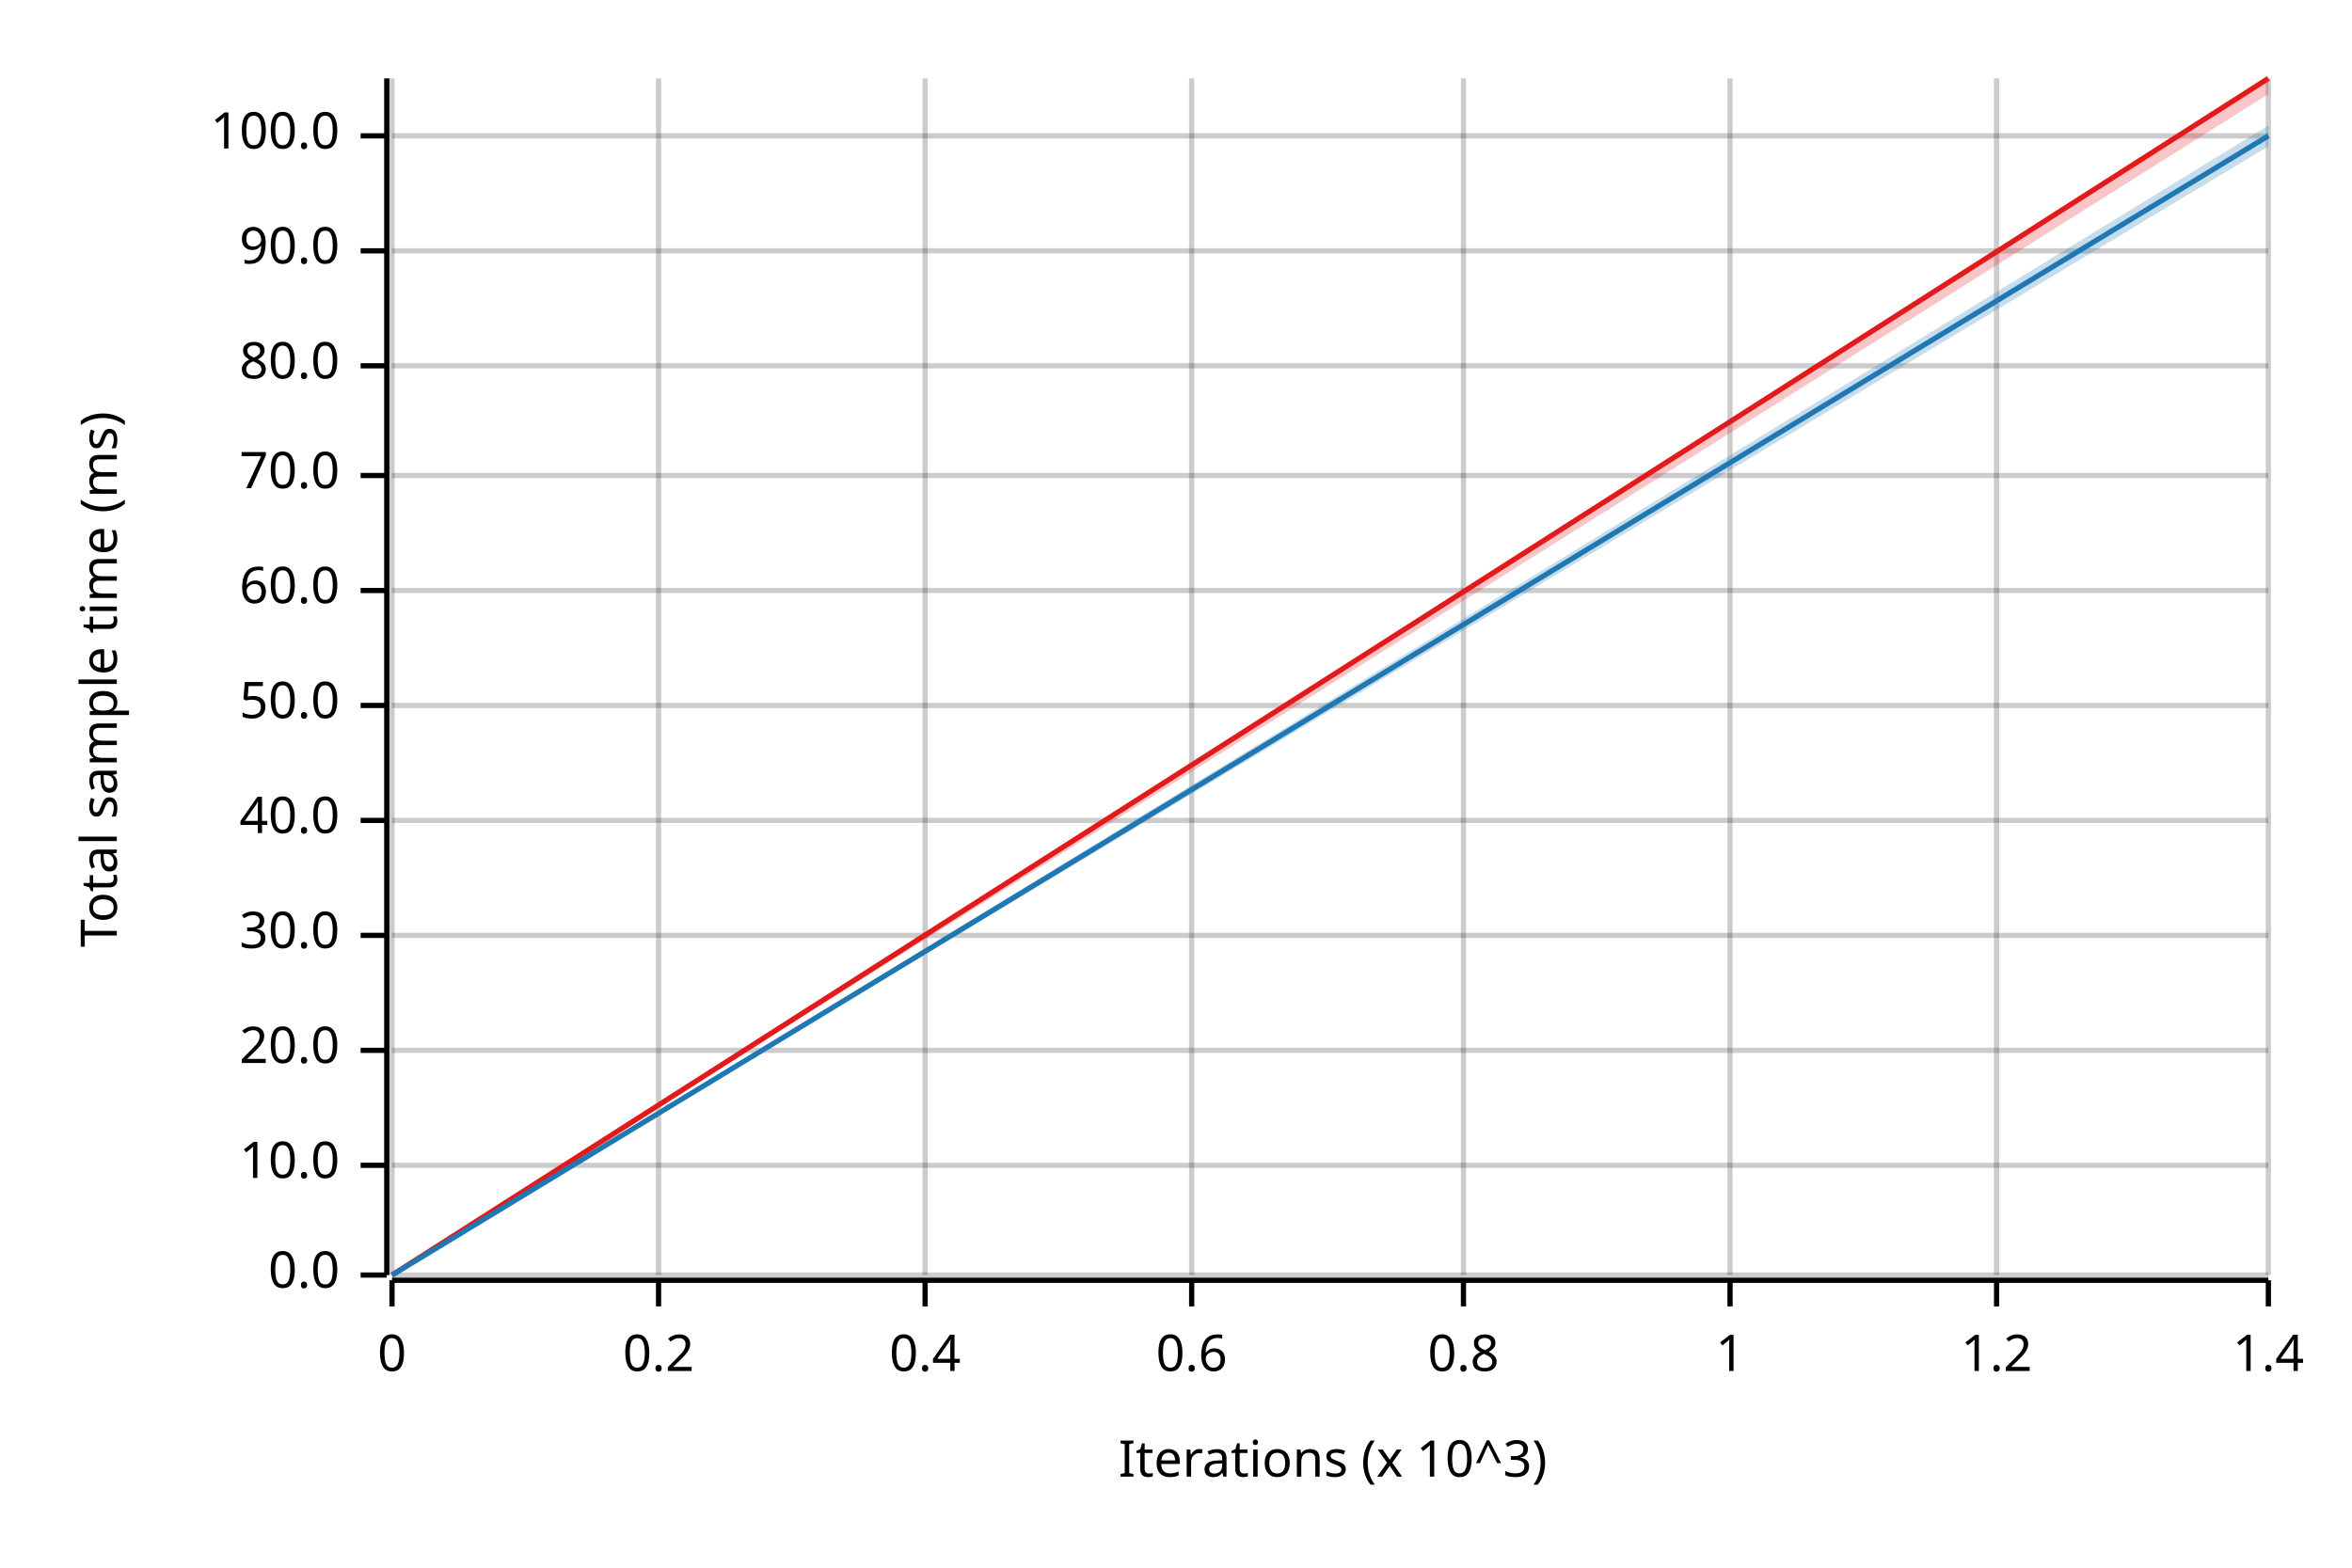
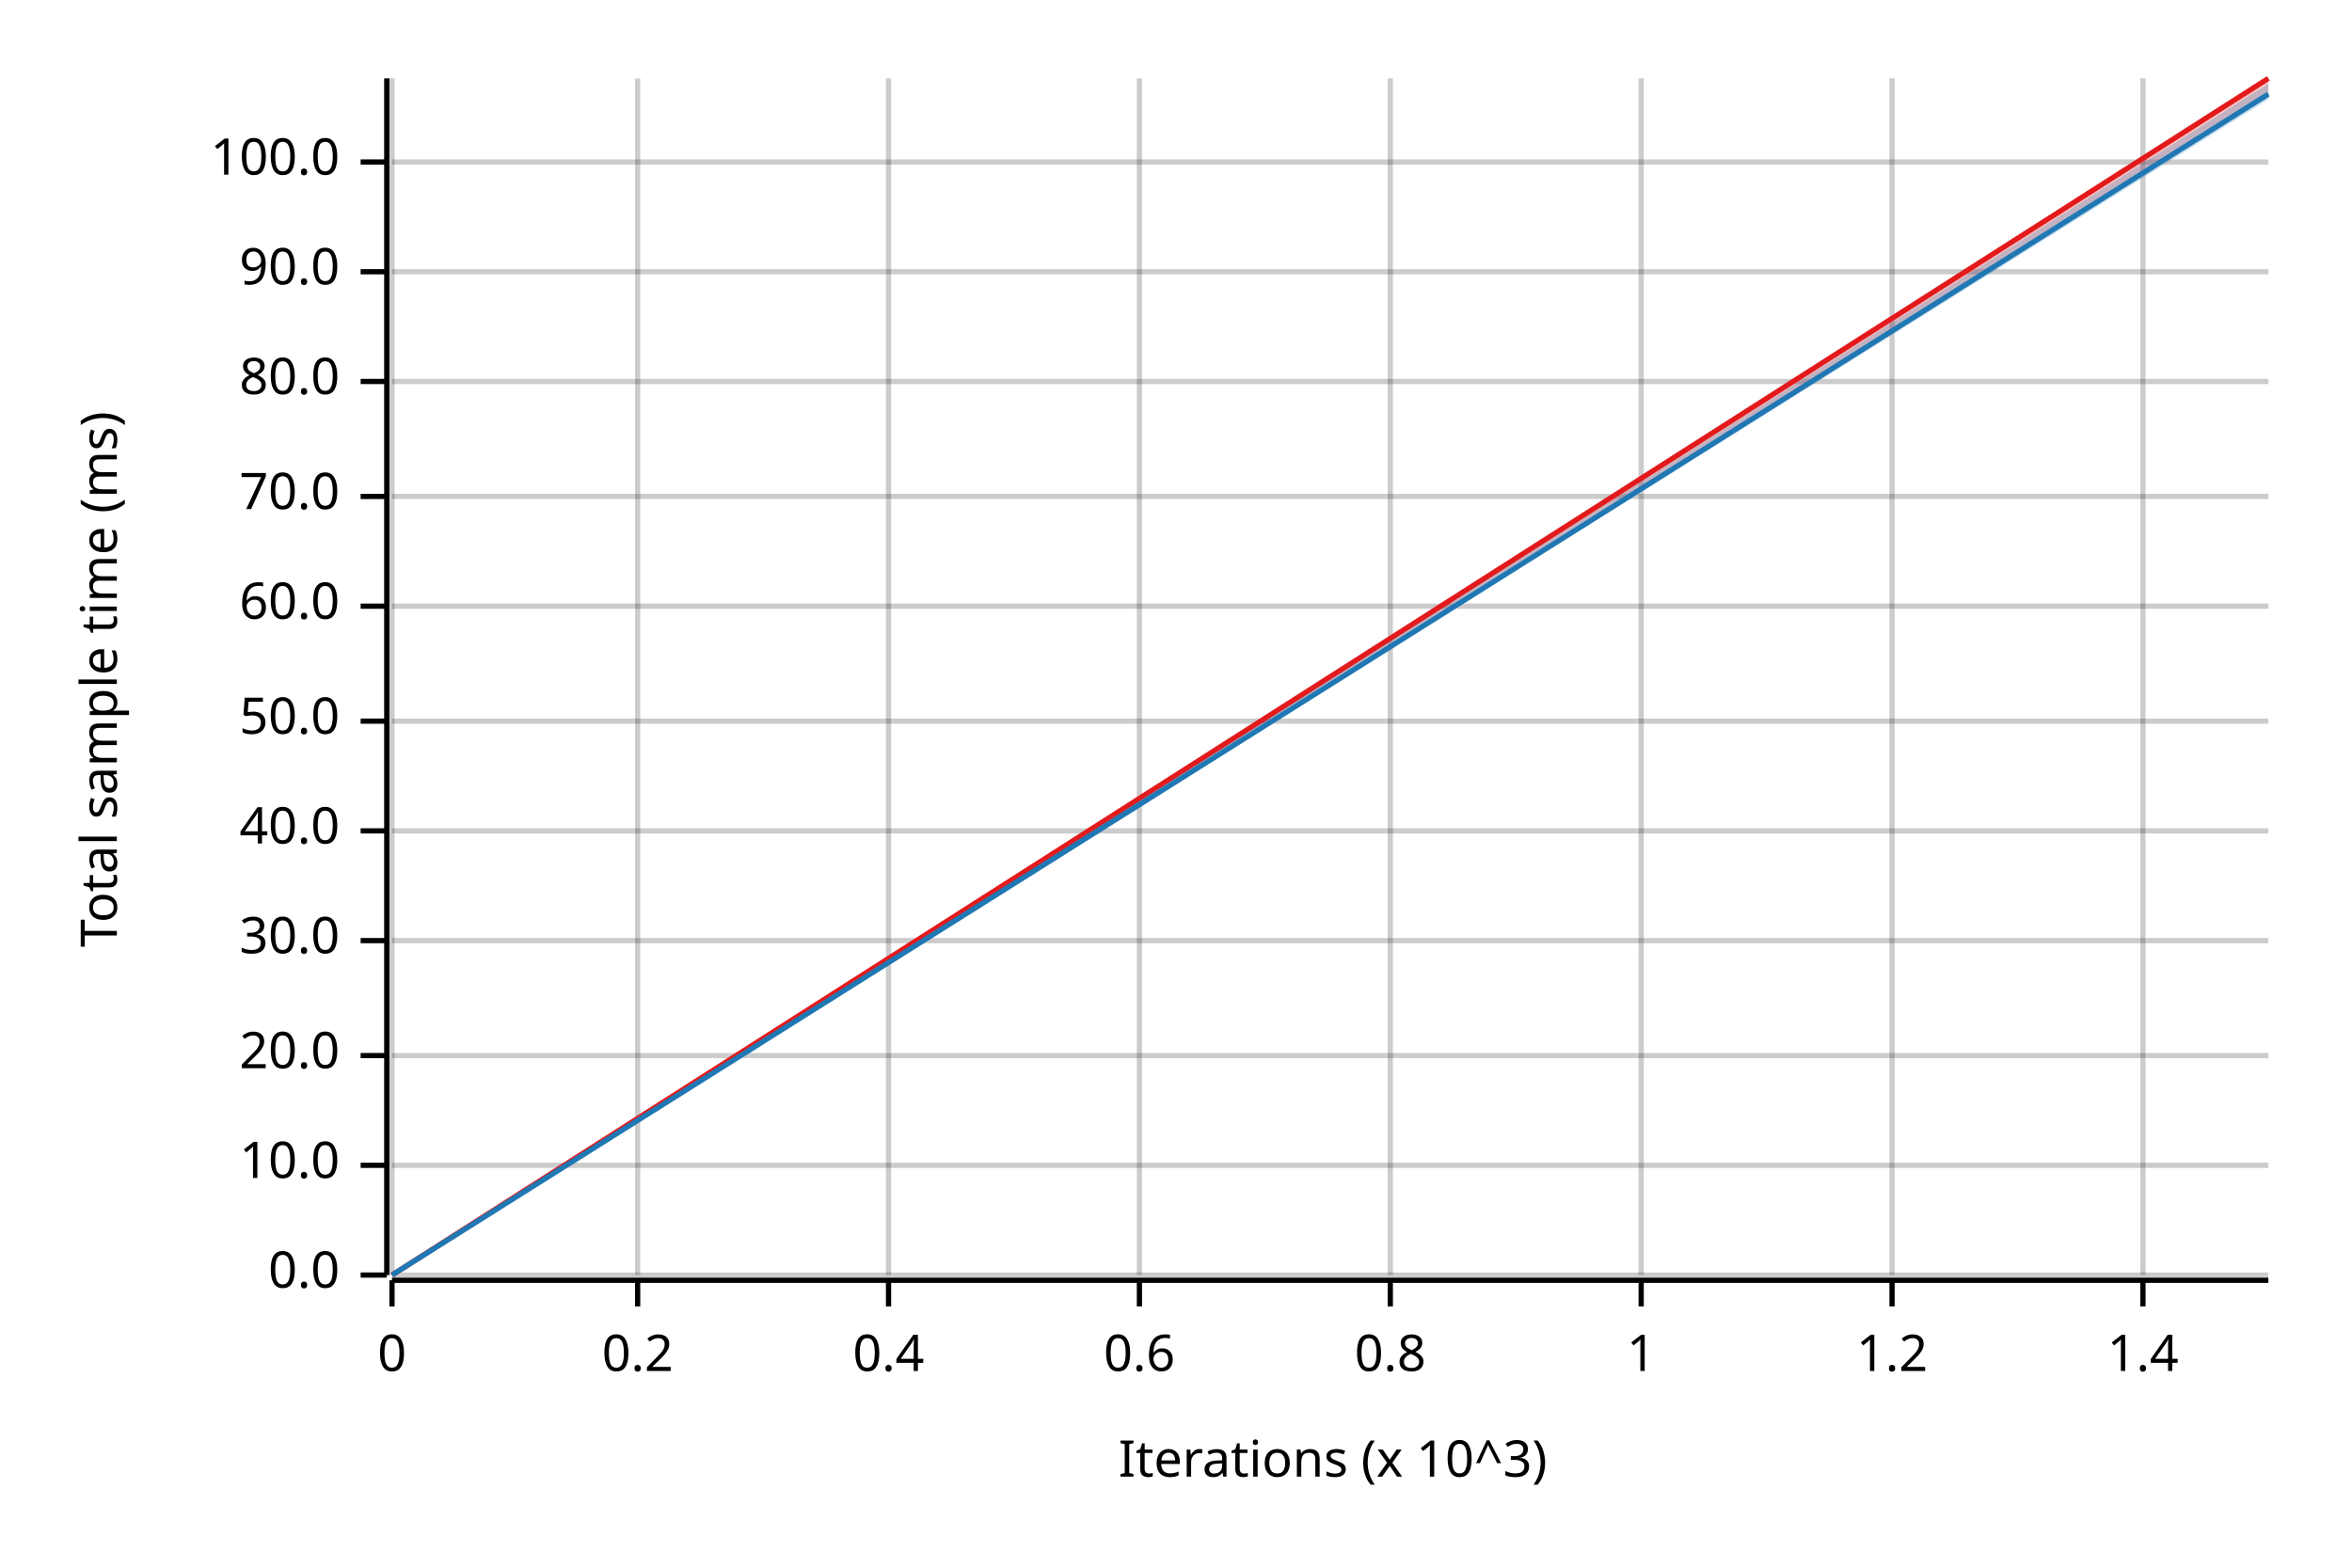
<svg xmlns="http://www.w3.org/2000/svg" width="450" height="300" viewBox="0 0 450 300">
  <text x="15" y="130" dy="0.76em" text-anchor="middle" font-family="sans-serif" font-size="9.677" opacity="1" fill="#000000" transform="rotate(270, 15, 130)">
Total sample time (ms)
</text>
  <text x="255" y="285" dy="-0.5ex" text-anchor="middle" font-family="sans-serif" font-size="9.677" opacity="1" fill="#000000">
Iterations (x 10^3)
</text>
  <line opacity="0.2" stroke="#000000" stroke-width="1" x1="75" y1="244" x2="75" y2="15" />
-   <line opacity="0.2" stroke="#000000" stroke-width="1" x1="126" y1="244" x2="126" y2="15" />
-   <line opacity="0.2" stroke="#000000" stroke-width="1" x1="177" y1="244" x2="177" y2="15" />
-   <line opacity="0.2" stroke="#000000" stroke-width="1" x1="228" y1="244" x2="228" y2="15" />
-   <line opacity="0.2" stroke="#000000" stroke-width="1" x1="280" y1="244" x2="280" y2="15" />
-   <line opacity="0.2" stroke="#000000" stroke-width="1" x1="331" y1="244" x2="331" y2="15" />
-   <line opacity="0.2" stroke="#000000" stroke-width="1" x1="382" y1="244" x2="382" y2="15" />
-   <line opacity="0.2" stroke="#000000" stroke-width="1" x1="434" y1="244" x2="434" y2="15" />
+   <line opacity="0.2" stroke="#000000" stroke-width="1" x1="122" y1="244" x2="122" y2="15" />
+   <line opacity="0.2" stroke="#000000" stroke-width="1" x1="170" y1="244" x2="170" y2="15" />
+   <line opacity="0.2" stroke="#000000" stroke-width="1" x1="218" y1="244" x2="218" y2="15" />
+   <line opacity="0.2" stroke="#000000" stroke-width="1" x1="266" y1="244" x2="266" y2="15" />
+   <line opacity="0.2" stroke="#000000" stroke-width="1" x1="314" y1="244" x2="314" y2="15" />
+   <line opacity="0.2" stroke="#000000" stroke-width="1" x1="362" y1="244" x2="362" y2="15" />
+   <line opacity="0.2" stroke="#000000" stroke-width="1" x1="410" y1="244" x2="410" y2="15" />
  <line opacity="0.2" stroke="#000000" stroke-width="1" x1="75" y1="244" x2="434" y2="244" />
  <line opacity="0.2" stroke="#000000" stroke-width="1" x1="75" y1="223" x2="434" y2="223" />
-   <line opacity="0.2" stroke="#000000" stroke-width="1" x1="75" y1="201" x2="434" y2="201" />
-   <line opacity="0.2" stroke="#000000" stroke-width="1" x1="75" y1="179" x2="434" y2="179" />
-   <line opacity="0.2" stroke="#000000" stroke-width="1" x1="75" y1="157" x2="434" y2="157" />
-   <line opacity="0.2" stroke="#000000" stroke-width="1" x1="75" y1="135" x2="434" y2="135" />
-   <line opacity="0.2" stroke="#000000" stroke-width="1" x1="75" y1="113" x2="434" y2="113" />
-   <line opacity="0.2" stroke="#000000" stroke-width="1" x1="75" y1="91" x2="434" y2="91" />
-   <line opacity="0.2" stroke="#000000" stroke-width="1" x1="75" y1="70" x2="434" y2="70" />
-   <line opacity="0.2" stroke="#000000" stroke-width="1" x1="75" y1="48" x2="434" y2="48" />
-   <line opacity="0.2" stroke="#000000" stroke-width="1" x1="75" y1="26" x2="434" y2="26" />
+   <line opacity="0.2" stroke="#000000" stroke-width="1" x1="75" y1="202" x2="434" y2="202" />
+   <line opacity="0.2" stroke="#000000" stroke-width="1" x1="75" y1="180" x2="434" y2="180" />
+   <line opacity="0.2" stroke="#000000" stroke-width="1" x1="75" y1="159" x2="434" y2="159" />
+   <line opacity="0.2" stroke="#000000" stroke-width="1" x1="75" y1="138" x2="434" y2="138" />
+   <line opacity="0.2" stroke="#000000" stroke-width="1" x1="75" y1="116" x2="434" y2="116" />
+   <line opacity="0.2" stroke="#000000" stroke-width="1" x1="75" y1="95" x2="434" y2="95" />
+   <line opacity="0.2" stroke="#000000" stroke-width="1" x1="75" y1="73" x2="434" y2="73" />
+   <line opacity="0.2" stroke="#000000" stroke-width="1" x1="75" y1="52" x2="434" y2="52" />
+   <line opacity="0.2" stroke="#000000" stroke-width="1" x1="75" y1="31" x2="434" y2="31" />
  <polyline fill="none" opacity="1" stroke="#000000" stroke-width="1" points="74,15 74,244 " />
  <text x="65" y="244" dy="0.5ex" text-anchor="end" font-family="sans-serif" font-size="9.677" opacity="1" fill="#000000">
0.0
</text>
  <polyline fill="none" opacity="1" stroke="#000000" stroke-width="1" points="69,244 74,244 " />
  <text x="65" y="223" dy="0.5ex" text-anchor="end" font-family="sans-serif" font-size="9.677" opacity="1" fill="#000000">
10.0
</text>
  <polyline fill="none" opacity="1" stroke="#000000" stroke-width="1" points="69,223 74,223 " />
-   <text x="65" y="201" dy="0.5ex" text-anchor="end" font-family="sans-serif" font-size="9.677" opacity="1" fill="#000000">
+   <text x="65" y="202" dy="0.5ex" text-anchor="end" font-family="sans-serif" font-size="9.677" opacity="1" fill="#000000">
20.0
</text>
-   <polyline fill="none" opacity="1" stroke="#000000" stroke-width="1" points="69,201 74,201 " />
-   <text x="65" y="179" dy="0.5ex" text-anchor="end" font-family="sans-serif" font-size="9.677" opacity="1" fill="#000000">
+   <polyline fill="none" opacity="1" stroke="#000000" stroke-width="1" points="69,202 74,202 " />
+   <text x="65" y="180" dy="0.5ex" text-anchor="end" font-family="sans-serif" font-size="9.677" opacity="1" fill="#000000">
30.0
</text>
-   <polyline fill="none" opacity="1" stroke="#000000" stroke-width="1" points="69,179 74,179 " />
-   <text x="65" y="157" dy="0.5ex" text-anchor="end" font-family="sans-serif" font-size="9.677" opacity="1" fill="#000000">
+   <polyline fill="none" opacity="1" stroke="#000000" stroke-width="1" points="69,180 74,180 " />
+   <text x="65" y="159" dy="0.5ex" text-anchor="end" font-family="sans-serif" font-size="9.677" opacity="1" fill="#000000">
40.0
</text>
-   <polyline fill="none" opacity="1" stroke="#000000" stroke-width="1" points="69,157 74,157 " />
-   <text x="65" y="135" dy="0.5ex" text-anchor="end" font-family="sans-serif" font-size="9.677" opacity="1" fill="#000000">
+   <polyline fill="none" opacity="1" stroke="#000000" stroke-width="1" points="69,159 74,159 " />
+   <text x="65" y="138" dy="0.5ex" text-anchor="end" font-family="sans-serif" font-size="9.677" opacity="1" fill="#000000">
50.0
</text>
-   <polyline fill="none" opacity="1" stroke="#000000" stroke-width="1" points="69,135 74,135 " />
-   <text x="65" y="113" dy="0.5ex" text-anchor="end" font-family="sans-serif" font-size="9.677" opacity="1" fill="#000000">
+   <polyline fill="none" opacity="1" stroke="#000000" stroke-width="1" points="69,138 74,138 " />
+   <text x="65" y="116" dy="0.5ex" text-anchor="end" font-family="sans-serif" font-size="9.677" opacity="1" fill="#000000">
60.0
</text>
-   <polyline fill="none" opacity="1" stroke="#000000" stroke-width="1" points="69,113 74,113 " />
-   <text x="65" y="91" dy="0.5ex" text-anchor="end" font-family="sans-serif" font-size="9.677" opacity="1" fill="#000000">
+   <polyline fill="none" opacity="1" stroke="#000000" stroke-width="1" points="69,116 74,116 " />
+   <text x="65" y="95" dy="0.5ex" text-anchor="end" font-family="sans-serif" font-size="9.677" opacity="1" fill="#000000">
70.0
</text>
-   <polyline fill="none" opacity="1" stroke="#000000" stroke-width="1" points="69,91 74,91 " />
-   <text x="65" y="70" dy="0.5ex" text-anchor="end" font-family="sans-serif" font-size="9.677" opacity="1" fill="#000000">
+   <polyline fill="none" opacity="1" stroke="#000000" stroke-width="1" points="69,95 74,95 " />
+   <text x="65" y="73" dy="0.5ex" text-anchor="end" font-family="sans-serif" font-size="9.677" opacity="1" fill="#000000">
80.0
</text>
-   <polyline fill="none" opacity="1" stroke="#000000" stroke-width="1" points="69,70 74,70 " />
-   <text x="65" y="48" dy="0.5ex" text-anchor="end" font-family="sans-serif" font-size="9.677" opacity="1" fill="#000000">
+   <polyline fill="none" opacity="1" stroke="#000000" stroke-width="1" points="69,73 74,73 " />
+   <text x="65" y="52" dy="0.5ex" text-anchor="end" font-family="sans-serif" font-size="9.677" opacity="1" fill="#000000">
90.0
</text>
-   <polyline fill="none" opacity="1" stroke="#000000" stroke-width="1" points="69,48 74,48 " />
-   <text x="65" y="26" dy="0.5ex" text-anchor="end" font-family="sans-serif" font-size="9.677" opacity="1" fill="#000000">
+   <polyline fill="none" opacity="1" stroke="#000000" stroke-width="1" points="69,52 74,52 " />
+   <text x="65" y="31" dy="0.5ex" text-anchor="end" font-family="sans-serif" font-size="9.677" opacity="1" fill="#000000">
100.0
</text>
-   <polyline fill="none" opacity="1" stroke="#000000" stroke-width="1" points="69,26 74,26 " />
+   <polyline fill="none" opacity="1" stroke="#000000" stroke-width="1" points="69,31 74,31 " />
  <polyline fill="none" opacity="1" stroke="#000000" stroke-width="1" points="75,245 434,245 " />
  <text x="75" y="255" dy="0.76em" text-anchor="middle" font-family="sans-serif" font-size="9.677" opacity="1" fill="#000000">
0
</text>
  <polyline fill="none" opacity="1" stroke="#000000" stroke-width="1" points="75,245 75,250 " />
-   <text x="126" y="255" dy="0.76em" text-anchor="middle" font-family="sans-serif" font-size="9.677" opacity="1" fill="#000000">
+   <text x="122" y="255" dy="0.76em" text-anchor="middle" font-family="sans-serif" font-size="9.677" opacity="1" fill="#000000">
0.2
</text>
-   <polyline fill="none" opacity="1" stroke="#000000" stroke-width="1" points="126,245 126,250 " />
-   <text x="177" y="255" dy="0.76em" text-anchor="middle" font-family="sans-serif" font-size="9.677" opacity="1" fill="#000000">
+   <polyline fill="none" opacity="1" stroke="#000000" stroke-width="1" points="122,245 122,250 " />
+   <text x="170" y="255" dy="0.76em" text-anchor="middle" font-family="sans-serif" font-size="9.677" opacity="1" fill="#000000">
0.4
</text>
-   <polyline fill="none" opacity="1" stroke="#000000" stroke-width="1" points="177,245 177,250 " />
-   <text x="228" y="255" dy="0.76em" text-anchor="middle" font-family="sans-serif" font-size="9.677" opacity="1" fill="#000000">
+   <polyline fill="none" opacity="1" stroke="#000000" stroke-width="1" points="170,245 170,250 " />
+   <text x="218" y="255" dy="0.76em" text-anchor="middle" font-family="sans-serif" font-size="9.677" opacity="1" fill="#000000">
0.6
</text>
-   <polyline fill="none" opacity="1" stroke="#000000" stroke-width="1" points="228,245 228,250 " />
-   <text x="280" y="255" dy="0.76em" text-anchor="middle" font-family="sans-serif" font-size="9.677" opacity="1" fill="#000000">
+   <polyline fill="none" opacity="1" stroke="#000000" stroke-width="1" points="218,245 218,250 " />
+   <text x="266" y="255" dy="0.76em" text-anchor="middle" font-family="sans-serif" font-size="9.677" opacity="1" fill="#000000">
0.8
</text>
-   <polyline fill="none" opacity="1" stroke="#000000" stroke-width="1" points="280,245 280,250 " />
-   <text x="331" y="255" dy="0.76em" text-anchor="middle" font-family="sans-serif" font-size="9.677" opacity="1" fill="#000000">
+   <polyline fill="none" opacity="1" stroke="#000000" stroke-width="1" points="266,245 266,250 " />
+   <text x="314" y="255" dy="0.76em" text-anchor="middle" font-family="sans-serif" font-size="9.677" opacity="1" fill="#000000">
1
</text>
-   <polyline fill="none" opacity="1" stroke="#000000" stroke-width="1" points="331,245 331,250 " />
-   <text x="382" y="255" dy="0.76em" text-anchor="middle" font-family="sans-serif" font-size="9.677" opacity="1" fill="#000000">
+   <polyline fill="none" opacity="1" stroke="#000000" stroke-width="1" points="314,245 314,250 " />
+   <text x="362" y="255" dy="0.76em" text-anchor="middle" font-family="sans-serif" font-size="9.677" opacity="1" fill="#000000">
1.2
</text>
-   <polyline fill="none" opacity="1" stroke="#000000" stroke-width="1" points="382,245 382,250 " />
-   <text x="434" y="255" dy="0.76em" text-anchor="middle" font-family="sans-serif" font-size="9.677" opacity="1" fill="#000000">
+   <polyline fill="none" opacity="1" stroke="#000000" stroke-width="1" points="362,245 362,250 " />
+   <text x="410" y="255" dy="0.76em" text-anchor="middle" font-family="sans-serif" font-size="9.677" opacity="1" fill="#000000">
1.4
</text>
-   <polyline fill="none" opacity="1" stroke="#000000" stroke-width="1" points="434,245 434,250 " />
+   <polyline fill="none" opacity="1" stroke="#000000" stroke-width="1" points="410,245 410,250 " />
  <polyline fill="none" opacity="1" stroke="#E31A1C" stroke-width="1" points="75,244 434,15 " />
  <polygon opacity="0.25" fill="#E31A1C" points="75,244 434,18 434,15 " />
-   <polyline fill="none" opacity="1" stroke="#1F78B4" stroke-width="1" points="75,244 434,26 " />
-   <polygon opacity="0.25" fill="#1F78B4" points="75,244 434,28 434,24 " />
+   <polyline fill="none" opacity="1" stroke="#1F78B4" stroke-width="1" points="75,244 434,18 " />
+   <polygon opacity="0.25" fill="#1F78B4" points="75,244 434,19 434,16 " />
</svg>
